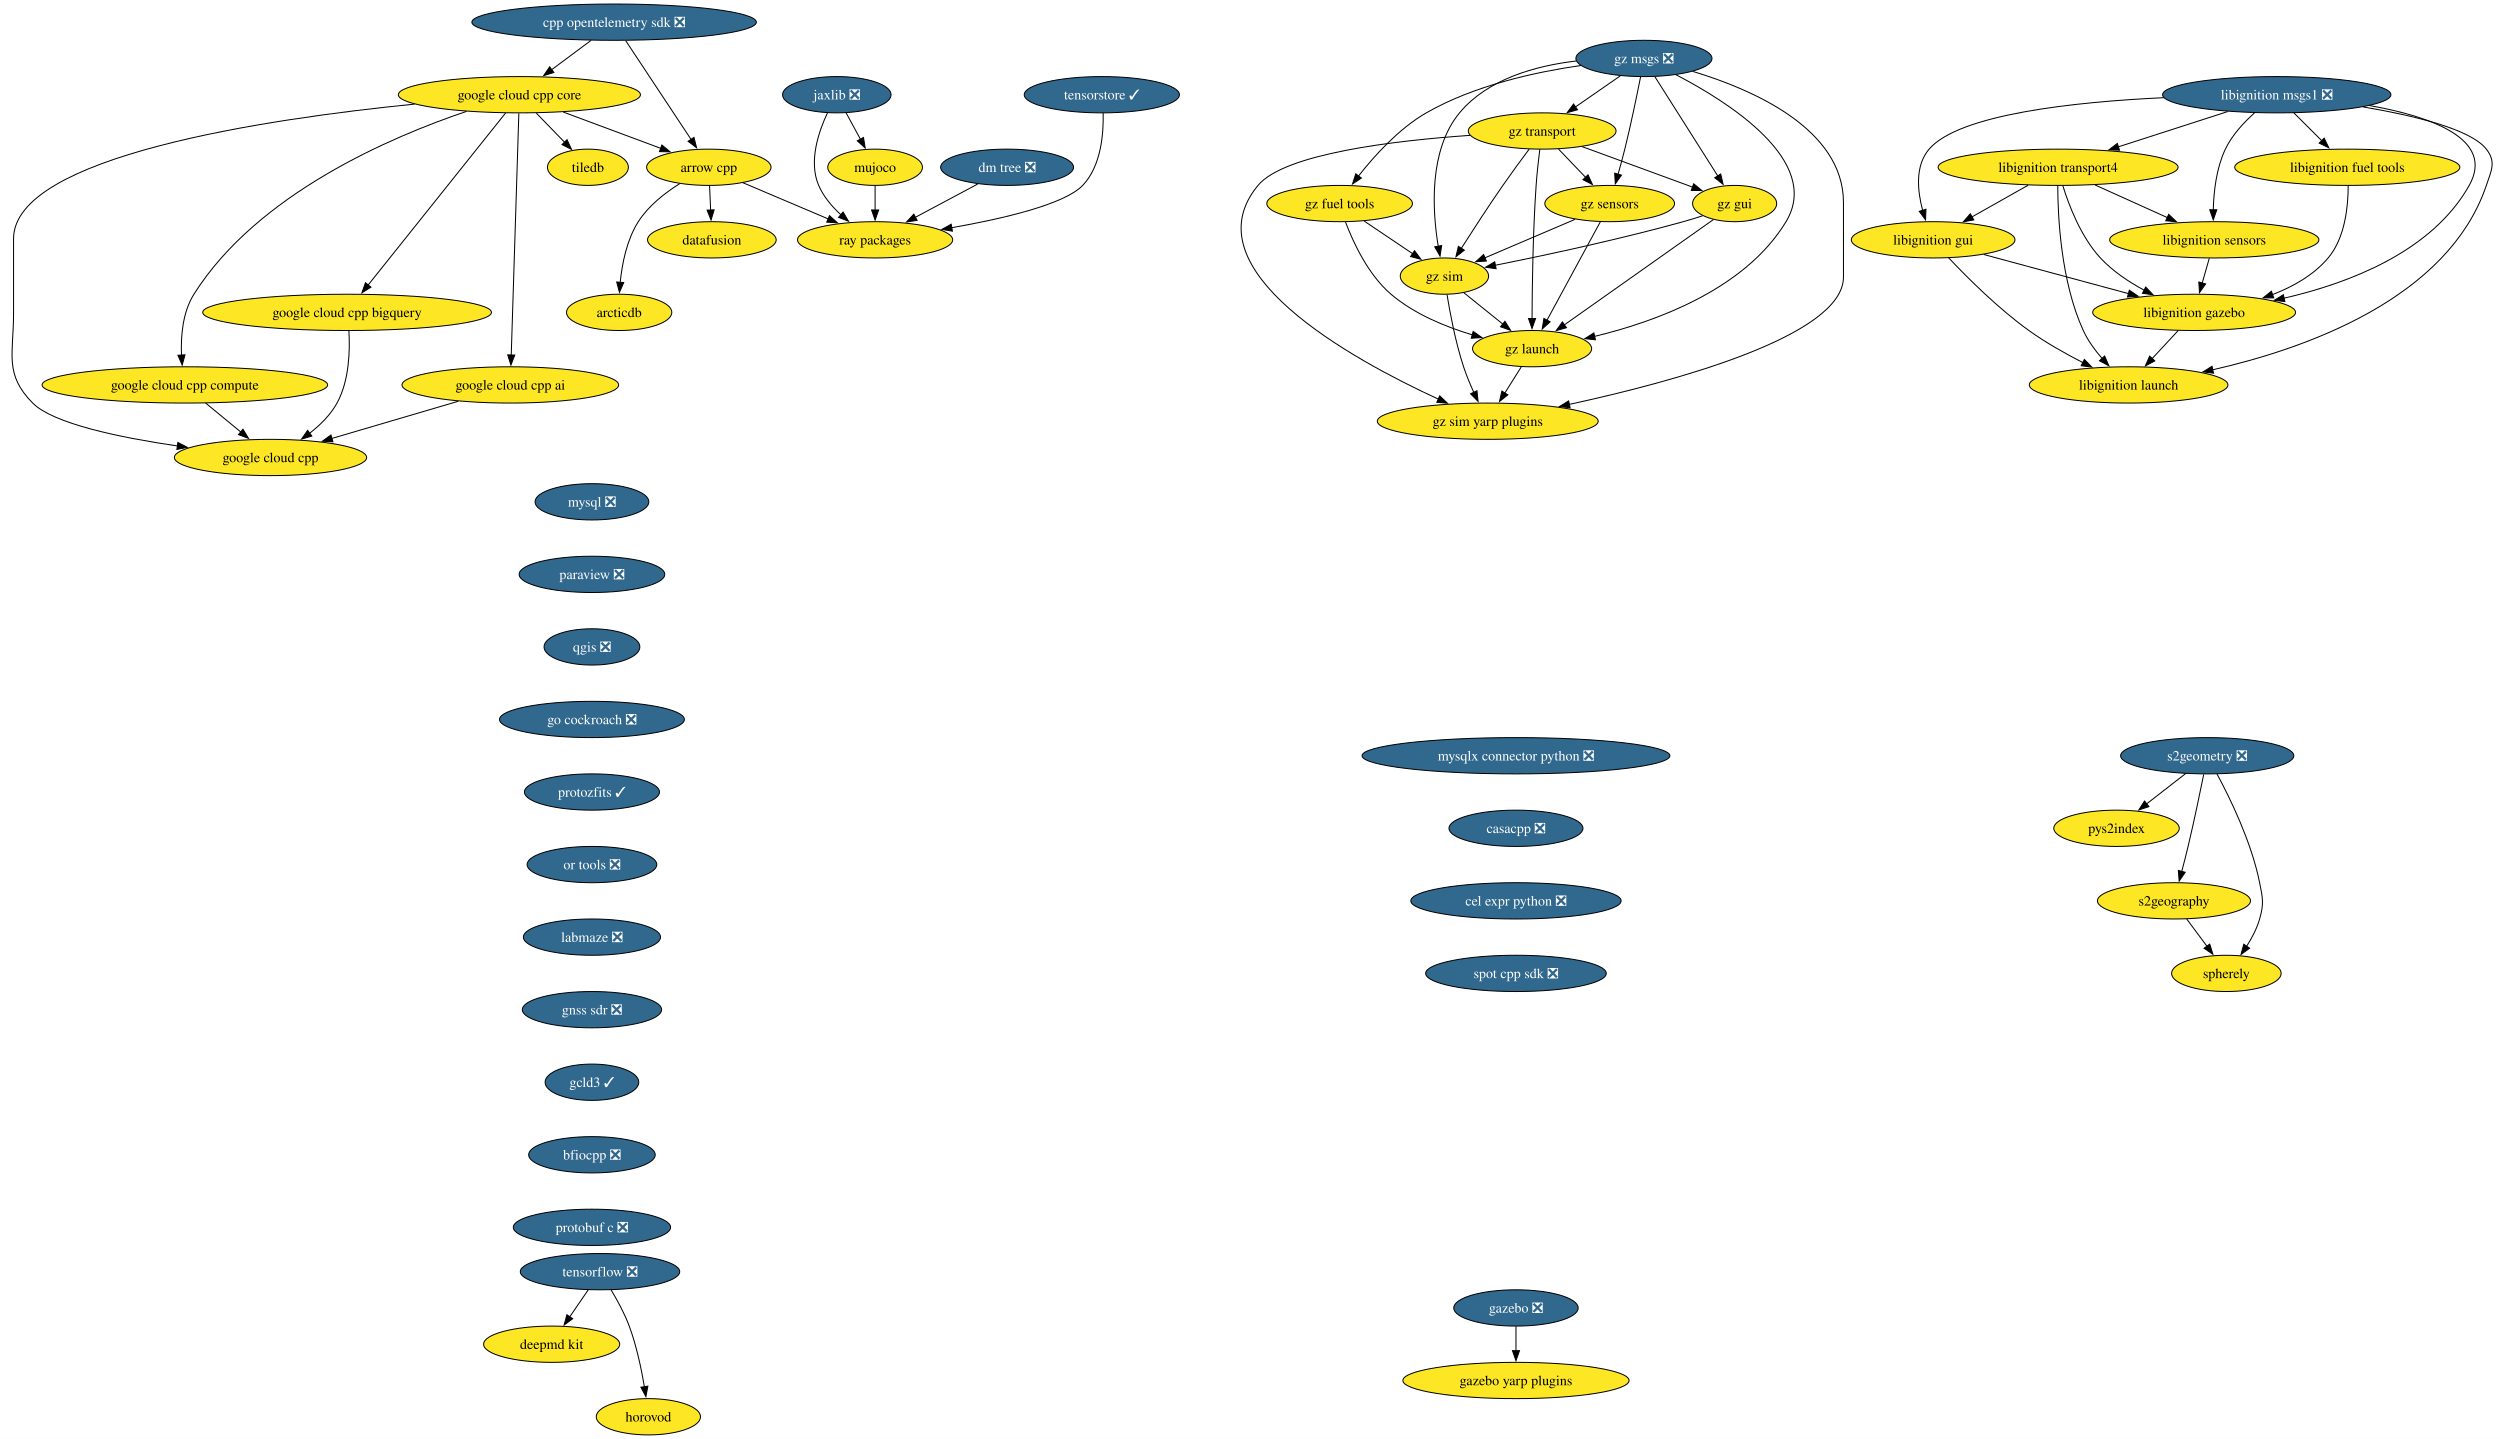
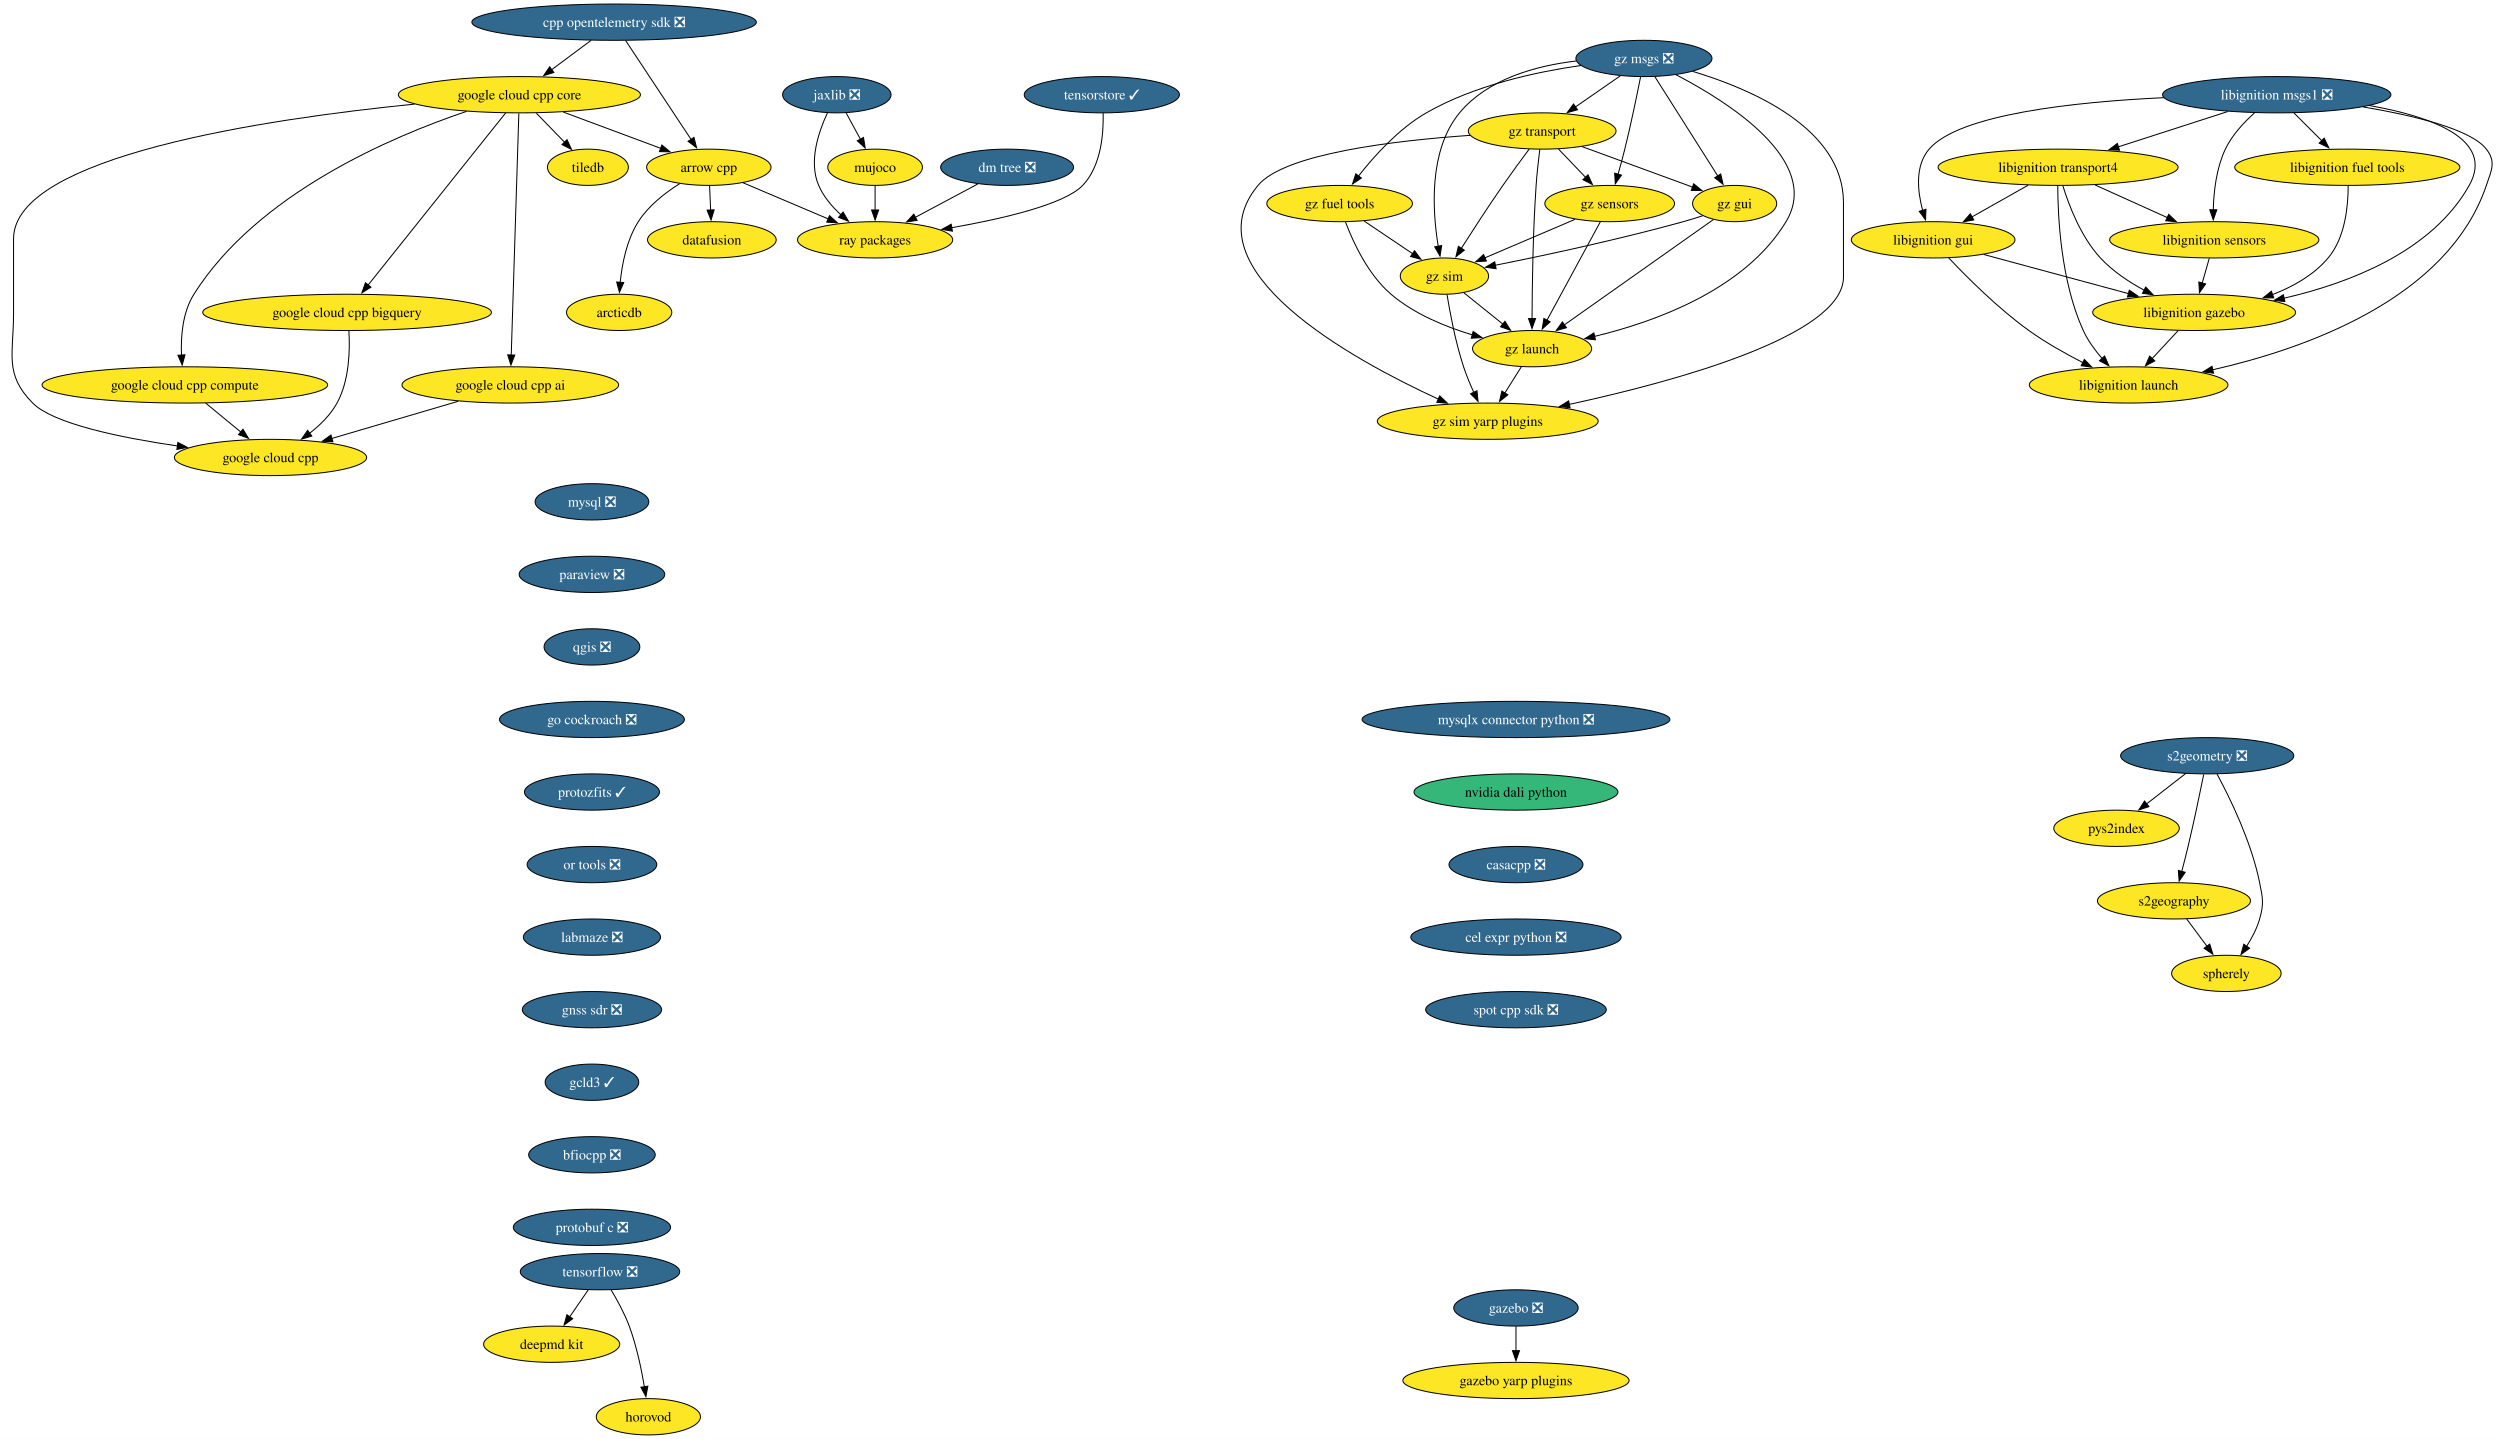
<svg xmlns="http://www.w3.org/2000/svg" xmlns:xlink="http://www.w3.org/1999/xlink" width="2481pt" height="1428pt" viewBox="0.00 0.00 2481.00 1428.00">
  <g id="graph0" class="graph" transform="scale(1 1) rotate(0) translate(4 1424)">
    <polygon fill="white" stroke="none" points="-4,4 -4,-1424 2477.27,-1424 2477.27,4 -4,4" />
    <g id="node1" class="node">
      <g id="a_node1">
        <a xlink:href="https://github.com/conda-forge/arrow-cpp-feedstock" xlink:title="arrow cpp">
          <ellipse fill="#fde725" stroke="black" cx="699.45" cy="-1258" rx="61.73" ry="18" />
          <text xml:space="preserve" text-anchor="middle" x="699.45" y="-1253.33" font-family="Times,serif" font-size="14.00">arrow cpp</text>
        </a>
      </g>
    </g>
    <g id="node2" class="node">
      <g id="a_node2">
        <a xlink:href="https://github.com/conda-forge/ray-packages-feedstock" xlink:title="ray packages">
          <ellipse fill="#fde725" stroke="black" cx="864.45" cy="-1186" rx="76.99" ry="18" />
          <text xml:space="preserve" text-anchor="middle" x="864.45" y="-1181.33" font-family="Times,serif" font-size="14.00">ray packages</text>
        </a>
      </g>
    </g>
    <g id="edge1" class="edge">
      <path fill="none" stroke="black" d="M733.24,-1242.67C757.71,-1232.28 791.09,-1218.12 818.05,-1206.68" />
      <polygon fill="black" stroke="black" points="819.19,-1210 827.03,-1202.88 816.45,-1203.56 819.19,-1210" />
    </g>
    <g id="node3" class="node">
      <g id="a_node3">
        <a xlink:href="https://github.com/conda-forge/datafusion-feedstock" xlink:title="datafusion">
          <ellipse fill="#fde725" stroke="black" cx="702.45" cy="-1186" rx="63.84" ry="18" />
          <text xml:space="preserve" text-anchor="middle" x="702.45" y="-1181.33" font-family="Times,serif" font-size="14.00">datafusion</text>
        </a>
      </g>
    </g>
    <g id="edge2" class="edge">
      <path fill="none" stroke="black" d="M700.19,-1239.7C700.5,-1232.41 700.87,-1223.73 701.23,-1215.54" />
      <polygon fill="black" stroke="black" points="704.72,-1215.76 701.65,-1205.62 697.73,-1215.46 704.72,-1215.76" />
    </g>
    <g id="node4" class="node">
      <g id="a_node4">
        <a xlink:href="https://github.com/conda-forge/arcticdb-feedstock" xlink:title="arcticdb">
          <ellipse fill="#fde725" stroke="black" cx="610.45" cy="-1114" rx="52.26" ry="18" />
          <text xml:space="preserve" text-anchor="middle" x="610.45" y="-1109.33" font-family="Times,serif" font-size="14.00">arcticdb</text>
        </a>
      </g>
    </g>
    <g id="edge3" class="edge">
      <path fill="none" stroke="black" d="M670.55,-1241.76C656.06,-1232.67 639.51,-1219.82 629.45,-1204 617.97,-1185.96 613.32,-1162.11 611.48,-1143.65" />
      <polygon fill="black" stroke="black" points="614.99,-1143.62 610.75,-1133.91 608.01,-1144.15 614.99,-1143.62" />
    </g>
    <g id="node5" class="node">
      <g id="a_node5">
        <a xlink:href="https://github.com/conda-forge/mysql-feedstock/pull/124" xlink:title="mysql ❎">
          <ellipse fill="#31688e" stroke="black" cx="583.45" cy="-926" rx="56.47" ry="18" />
          <text xml:space="preserve" text-anchor="middle" x="583.45" y="-921.33" font-family="Times,serif" font-size="14.00" fill="white">mysql ❎</text>
        </a>
      </g>
    </g>
    <g id="node6" class="node">
      <g id="a_node6">
        <a xlink:href="https://github.com/conda-forge/paraview-feedstock/pull/336" xlink:title="paraview ❎">
          <ellipse fill="#31688e" stroke="black" cx="583.45" cy="-854" rx="72.25" ry="18" />
          <text xml:space="preserve" text-anchor="middle" x="583.45" y="-849.33" font-family="Times,serif" font-size="14.00" fill="white">paraview ❎</text>
        </a>
      </g>
    </g>
    <g id="node7" class="node">
      <g id="a_node7">
        <a xlink:href="https://github.com/conda-forge/qgis-feedstock/pull/597" xlink:title="qgis ❎">
          <ellipse fill="#31688e" stroke="black" cx="583.45" cy="-782" rx="47.53" ry="18" />
          <text xml:space="preserve" text-anchor="middle" x="583.45" y="-777.33" font-family="Times,serif" font-size="14.00" fill="white">qgis ❎</text>
        </a>
      </g>
    </g>
    <g id="node8" class="node">
      <g id="a_node8">
        <a xlink:href="https://github.com/conda-forge/go-cockroach-feedstock/pull/42" xlink:title="go cockroach ❎">
          <ellipse fill="#31688e" stroke="black" cx="583.45" cy="-710" rx="91.72" ry="18" />
          <text xml:space="preserve" text-anchor="middle" x="583.45" y="-705.33" font-family="Times,serif" font-size="14.00" fill="white">go cockroach ❎</text>
        </a>
      </g>
    </g>
    <g id="node25" class="node">
      <g id="a_node25">
        <a xlink:href="https://github.com/conda-forge/protozfits-feedstock/pull/67" xlink:title="protozfits ✓">
          <ellipse fill="#31688e" stroke="black" cx="583.45" cy="-638" rx="66.99" ry="18" />
          <text xml:space="preserve" text-anchor="middle" x="583.45" y="-633.33" font-family="Times,serif" font-size="14.00" fill="white">protozfits ✓</text>
        </a>
      </g>
    </g>
    <g id="node9" class="node">
      <g id="a_node9">
        <a xlink:href="https://github.com/conda-forge/tiledb-feedstock" xlink:title="tiledb">
          <ellipse fill="#fde725" stroke="black" cx="579.45" cy="-1258" rx="40.16" ry="18" />
          <text xml:space="preserve" text-anchor="middle" x="579.45" y="-1253.33" font-family="Times,serif" font-size="14.00">tiledb</text>
        </a>
      </g>
    </g>
    <g id="node10" class="node">
      <g id="a_node10">
        <a xlink:href="https://github.com/conda-forge/tensorflow-feedstock/pull/494" xlink:title="tensorflow ❎">
          <ellipse fill="#31688e" stroke="black" cx="591.45" cy="-162" rx="79.09" ry="18" />
          <text xml:space="preserve" text-anchor="middle" x="591.45" y="-157.32" font-family="Times,serif" font-size="14.00" fill="white">tensorflow ❎</text>
        </a>
      </g>
    </g>
    <g id="node11" class="node">
      <g id="a_node11">
        <a xlink:href="https://github.com/conda-forge/deepmd-kit-feedstock" xlink:title="deepmd kit">
          <ellipse fill="#fde725" stroke="black" cx="543.45" cy="-90" rx="67.52" ry="18" />
          <text xml:space="preserve" text-anchor="middle" x="543.45" y="-85.33" font-family="Times,serif" font-size="14.00">deepmd kit</text>
        </a>
      </g>
    </g>
    <g id="edge7" class="edge">
      <path fill="none" stroke="black" d="M579.83,-144.05C574.29,-135.97 567.53,-126.12 561.35,-117.11" />
      <polygon fill="black" stroke="black" points="564.36,-115.31 555.82,-109.04 558.59,-119.26 564.36,-115.31" />
    </g>
    <g id="node12" class="node">
      <g id="a_node12">
        <a xlink:href="https://github.com/conda-forge/horovod-feedstock" xlink:title="horovod">
          <ellipse fill="#fde725" stroke="black" cx="639.45" cy="-18" rx="51.74" ry="18" />
          <text xml:space="preserve" text-anchor="middle" x="639.45" y="-13.32" font-family="Times,serif" font-size="14.00">horovod</text>
        </a>
      </g>
    </g>
    <g id="edge8" class="edge">
      <path fill="none" stroke="black" d="M602.44,-143.94C608.53,-133.84 615.78,-120.59 620.45,-108 627.69,-88.5 632.5,-65.53 635.48,-47.8" />
      <polygon fill="black" stroke="black" points="638.93,-48.4 637.01,-37.98 632.01,-47.32 638.93,-48.4" />
    </g>
    <g id="node13" class="node">
      <g id="a_node13">
        <a xlink:href="https://github.com/conda-forge/jaxlib-feedstock/pull/348" xlink:title="jaxlib ❎">
          <ellipse fill="#31688e" stroke="black" cx="826.45" cy="-1330" rx="53.84" ry="18" />
          <text xml:space="preserve" text-anchor="middle" x="826.45" y="-1325.33" font-family="Times,serif" font-size="14.00" fill="white">jaxlib ❎</text>
        </a>
      </g>
    </g>
    <g id="edge9" class="edge">
      <path fill="none" stroke="black" d="M817.18,-1311.98C808.49,-1293.59 798.23,-1263.75 808.45,-1240 813.26,-1228.82 821.72,-1218.89 830.63,-1210.74" />
      <polygon fill="black" stroke="black" points="832.67,-1213.6 838.05,-1204.47 828.15,-1208.25 832.67,-1213.6" />
    </g>
    <g id="node14" class="node">
      <g id="a_node14">
        <a xlink:href="https://github.com/conda-forge/mujoco-feedstock" xlink:title="mujoco">
          <ellipse fill="#fde725" stroke="black" cx="864.45" cy="-1258" rx="47" ry="18" />
          <text xml:space="preserve" text-anchor="middle" x="864.45" y="-1253.33" font-family="Times,serif" font-size="14.00">mujoco</text>
        </a>
      </g>
    </g>
    <g id="edge10" class="edge">
      <path fill="none" stroke="black" d="M835.65,-1312.05C839.94,-1304.14 845.16,-1294.54 849.96,-1285.69" />
      <polygon fill="black" stroke="black" points="852.92,-1287.58 854.61,-1277.12 846.77,-1284.24 852.92,-1287.58" />
    </g>
    <g id="edge11" class="edge">
      <path fill="none" stroke="black" d="M864.45,-1239.7C864.45,-1232.41 864.45,-1223.73 864.45,-1215.54" />
      <polygon fill="black" stroke="black" points="867.95,-1215.62 864.45,-1205.62 860.95,-1215.62 867.95,-1215.62" />
    </g>
    <g id="node15" class="node">
      <g id="a_node15">
        <a xlink:href="https://github.com/conda-forge/libignition-transport4-feedstock" xlink:title="libignition transport4">
          <ellipse fill="#fde725" stroke="black" cx="2038.45" cy="-1258" rx="119.08" ry="18" />
          <text xml:space="preserve" text-anchor="middle" x="2038.45" y="-1253.33" font-family="Times,serif" font-size="14.00">libignition transport4</text>
        </a>
      </g>
    </g>
    <g id="node16" class="node">
      <g id="a_node16">
        <a xlink:href="https://github.com/conda-forge/libignition-sensors-feedstock" xlink:title="libignition sensors">
          <ellipse fill="#fde725" stroke="black" cx="2193.45" cy="-1186" rx="103.82" ry="18" />
          <text xml:space="preserve" text-anchor="middle" x="2193.45" y="-1181.33" font-family="Times,serif" font-size="14.00">libignition sensors</text>
        </a>
      </g>
    </g>
    <g id="edge12" class="edge">
      <path fill="none" stroke="black" d="M2075.18,-1240.41C2096.69,-1230.7 2124.04,-1218.34 2147.03,-1207.96" />
      <polygon fill="black" stroke="black" points="2148.19,-1211.28 2155.87,-1203.97 2145.31,-1204.9 2148.19,-1211.28" />
    </g>
    <g id="node17" class="node">
      <g id="a_node17">
        <a xlink:href="https://github.com/conda-forge/libignition-gui-feedstock" xlink:title="libignition gui">
          <ellipse fill="#fde725" stroke="black" cx="1914.45" cy="-1186" rx="81.2" ry="18" />
          <text xml:space="preserve" text-anchor="middle" x="1914.45" y="-1181.33" font-family="Times,serif" font-size="14.00">libignition gui</text>
        </a>
      </g>
    </g>
    <g id="edge13" class="edge">
      <path fill="none" stroke="black" d="M2008.75,-1240.23C1992.02,-1230.79 1970.94,-1218.89 1952.95,-1208.74" />
      <polygon fill="black" stroke="black" points="1954.8,-1205.76 1944.37,-1203.89 1951.36,-1211.86 1954.8,-1205.76" />
    </g>
    <g id="node18" class="node">
      <g id="a_node18">
        <a xlink:href="https://github.com/conda-forge/libignition-gazebo-feedstock" xlink:title="libignition gazebo">
          <ellipse fill="#fde725" stroke="black" cx="2173.45" cy="-1114" rx="100.66" ry="18" />
          <text xml:space="preserve" text-anchor="middle" x="2173.45" y="-1109.33" font-family="Times,serif" font-size="14.00">libignition gazebo</text>
        </a>
      </g>
    </g>
    <g id="edge14" class="edge">
      <path fill="none" stroke="black" d="M2043.12,-1239.8C2049.1,-1220.43 2061.06,-1188.94 2080.45,-1168 2092.57,-1154.91 2108.67,-1144.19 2124.07,-1135.89" />
      <polygon fill="black" stroke="black" points="2125.38,-1139.16 2132.69,-1131.49 2122.19,-1132.92 2125.38,-1139.16" />
    </g>
    <g id="node19" class="node">
      <g id="a_node19">
        <a xlink:href="https://github.com/conda-forge/libignition-launch-feedstock" xlink:title="libignition launch">
          <ellipse fill="#fde725" stroke="black" cx="2108.45" cy="-1042" rx="98.56" ry="18" />
          <text xml:space="preserve" text-anchor="middle" x="2108.45" y="-1037.33" font-family="Times,serif" font-size="14.00">libignition launch</text>
        </a>
      </g>
    </g>
    <g id="edge15" class="edge">
      <path fill="none" stroke="black" d="M2038.12,-1239.68C2038.18,-1209.2 2041.21,-1144.62 2063.45,-1096 2068.02,-1086 2075.03,-1076.41 2082.17,-1068.2" />
      <polygon fill="black" stroke="black" points="2084.62,-1070.72 2088.83,-1061 2079.48,-1065.97 2084.62,-1070.72" />
    </g>
    <g id="edge16" class="edge">
      <path fill="none" stroke="black" d="M2188.5,-1167.7C2186.37,-1160.24 2183.83,-1151.32 2181.44,-1142.97" />
      <polygon fill="black" stroke="black" points="2184.86,-1142.21 2178.75,-1133.56 2178.13,-1144.14 2184.86,-1142.21" />
    </g>
    <g id="edge17" class="edge">
      <path fill="none" stroke="black" d="M1964.69,-1171.42C2005.65,-1160.35 2063.79,-1144.64 2108.31,-1132.6" />
      <polygon fill="black" stroke="black" points="2109.12,-1136.01 2117.86,-1130.02 2107.29,-1129.25 2109.12,-1136.01" />
    </g>
    <g id="edge18" class="edge">
      <path fill="none" stroke="black" d="M1929.79,-1168.18C1947.7,-1149.17 1978.78,-1118 2009.45,-1096 2026.14,-1084.03 2045.85,-1072.94 2063.28,-1064.03" />
      <polygon fill="black" stroke="black" points="2064.5,-1067.33 2071.88,-1059.72 2061.37,-1061.07 2064.5,-1067.33" />
    </g>
    <g id="edge19" class="edge">
      <path fill="none" stroke="black" d="M2157.71,-1096.05C2149.89,-1087.63 2140.28,-1077.28 2131.63,-1067.97" />
      <polygon fill="black" stroke="black" points="2134.44,-1065.84 2125.07,-1060.9 2129.31,-1070.61 2134.44,-1065.84" />
    </g>
    <g id="node20" class="node">
      <g id="a_node20">
        <a xlink:href="https://github.com/conda-forge/libignition-msgs1-feedstock/pull/123" xlink:title="libignition msgs1 ❎">
          <ellipse fill="#31688e" stroke="black" cx="2255.45" cy="-1330" rx="113.29" ry="18" />
          <text xml:space="preserve" text-anchor="middle" x="2255.45" y="-1325.33" font-family="Times,serif" font-size="14.00" fill="white">libignition msgs1 ❎</text>
        </a>
      </g>
    </g>
    <g id="edge20" class="edge">
      <path fill="none" stroke="black" d="M2206.75,-1313.29C2174.61,-1302.92 2132.3,-1289.27 2098.14,-1278.26" />
      <polygon fill="black" stroke="black" points="2099.39,-1274.98 2088.8,-1275.24 2097.24,-1281.64 2099.39,-1274.98" />
    </g>
    <g id="edge21" class="edge">
      <path fill="none" stroke="black" d="M2233.4,-1311.97C2222.85,-1302.55 2211.09,-1289.95 2204.45,-1276 2195.48,-1257.18 2192.89,-1233.7 2192.45,-1215.59" />
      <polygon fill="black" stroke="black" points="2195.95,-1215.8 2192.44,-1205.8 2188.95,-1215.81 2195.95,-1215.8" />
    </g>
    <g id="edge22" class="edge">
      <path fill="none" stroke="black" d="M2143.54,-1327.07C2054.54,-1322.88 1940.19,-1310.66 1910.45,-1276 1896.37,-1259.59 1898.86,-1234.57 1904.02,-1215.23" />
      <polygon fill="black" stroke="black" points="1907.33,-1216.36 1906.91,-1205.78 1900.64,-1214.31 1907.33,-1216.36" />
    </g>
    <g id="edge23" class="edge">
      <path fill="none" stroke="black" d="M2347.63,-1319.23C2408.35,-1308.43 2472.28,-1286.02 2446.45,-1240 2409.55,-1174.25 2327.2,-1142.9 2262.54,-1128.06" />
      <polygon fill="black" stroke="black" points="2263.5,-1124.69 2252.99,-1125.97 2262.01,-1131.53 2263.5,-1124.69" />
    </g>
    <g id="edge24" class="edge">
      <path fill="none" stroke="black" d="M2341.14,-1317.89C2391.44,-1309.41 2448.07,-1295.79 2463.45,-1276 2473.27,-1263.37 2468.58,-1255.16 2463.45,-1240 2425.47,-1127.72 2284.2,-1077.94 2191.73,-1057.01" />
      <polygon fill="black" stroke="black" points="2192.7,-1053.64 2182.19,-1054.92 2191.21,-1060.47 2192.7,-1053.64" />
    </g>
    <g id="node21" class="node">
      <g id="a_node21">
        <a xlink:href="https://github.com/conda-forge/libignition-fuel-tools-feedstock" xlink:title="libignition fuel tools">
          <ellipse fill="#fde725" stroke="black" cx="2325.45" cy="-1258" rx="111.71" ry="18" />
          <text xml:space="preserve" text-anchor="middle" x="2325.45" y="-1253.33" font-family="Times,serif" font-size="14.00">libignition fuel tools</text>
        </a>
      </g>
    </g>
    <g id="edge25" class="edge">
      <path fill="none" stroke="black" d="M2272.39,-1312.05C2280.7,-1303.75 2290.86,-1293.58 2300.07,-1284.38" />
      <polygon fill="black" stroke="black" points="2302.51,-1286.89 2307.1,-1277.35 2297.56,-1281.94 2302.51,-1286.89" />
    </g>
    <g id="edge26" class="edge">
      <path fill="none" stroke="black" d="M2326.33,-1239.52C2326.37,-1219.89 2323.47,-1188.16 2306.45,-1168 2292.18,-1151.1 2271.76,-1139.54 2251.19,-1131.66" />
      <polygon fill="black" stroke="black" points="2252.48,-1128.4 2241.88,-1128.36 2250.14,-1135 2252.48,-1128.4" />
    </g>
    <g id="node22" class="node">
      <g id="a_node22">
        <a xlink:href="https://github.com/conda-forge/gazebo-feedstock/pull/267" xlink:title="gazebo ❎">
          <ellipse fill="#31688e" stroke="black" cx="1500.45" cy="-126" rx="61.73" ry="18" />
          <text xml:space="preserve" text-anchor="middle" x="1500.45" y="-121.33" font-family="Times,serif" font-size="14.00" fill="white">gazebo ❎</text>
        </a>
      </g>
    </g>
    <g id="node23" class="node">
      <g id="a_node23">
        <a xlink:href="https://github.com/conda-forge/gazebo-yarp-plugins-feedstock" xlink:title="gazebo yarp plugins">
          <ellipse fill="#fde725" stroke="black" cx="1500.45" cy="-54" rx="112.24" ry="18" />
          <text xml:space="preserve" text-anchor="middle" x="1500.45" y="-49.33" font-family="Times,serif" font-size="14.00">gazebo yarp plugins</text>
        </a>
      </g>
    </g>
    <g id="edge27" class="edge">
      <path fill="none" stroke="black" d="M1500.45,-107.7C1500.45,-100.41 1500.45,-91.73 1500.45,-83.54" />
      <polygon fill="black" stroke="black" points="1503.95,-83.62 1500.45,-73.62 1496.95,-83.62 1503.95,-83.62" />
    </g>
    <g id="node24" class="node">
      <g id="a_node24">
        <a xlink:href="https://github.com/conda-forge/google-cloud-cpp-feedstock" xlink:title="google cloud cpp">
          <ellipse fill="#fde725" stroke="black" cx="264.45" cy="-970" rx="95.4" ry="18" />
          <text xml:space="preserve" text-anchor="middle" x="264.45" y="-965.33" font-family="Times,serif" font-size="14.00">google cloud cpp</text>
        </a>
      </g>
    </g>
    <g id="node31" class="node">
      <g id="a_node31">
        <a xlink:href="https://github.com/conda-forge/or-tools-feedstock/pull/70" xlink:title="or tools ❎">
          <ellipse fill="#31688e" stroke="black" cx="583.45" cy="-566" rx="64.36" ry="18" />
          <text xml:space="preserve" text-anchor="middle" x="583.45" y="-561.33" font-family="Times,serif" font-size="14.00" fill="white">or tools ❎</text>
        </a>
      </g>
    </g>
    <g id="node26" class="node">
      <g id="a_node26">
        <a xlink:href="https://github.com/conda-forge/s2geometry-feedstock/pull/39" xlink:title="s2geometry ❎">
          <ellipse fill="#31688e" stroke="black" cx="2186.45" cy="-674" rx="85.93" ry="18" />
          <text xml:space="preserve" text-anchor="middle" x="2186.45" y="-669.33" font-family="Times,serif" font-size="14.00" fill="white">s2geometry ❎</text>
        </a>
      </g>
    </g>
    <g id="node27" class="node">
      <g id="a_node27">
        <a xlink:href="https://github.com/conda-forge/pys2index-feedstock" xlink:title="pys2index">
          <ellipse fill="#fde725" stroke="black" cx="2096.45" cy="-602" rx="62.26" ry="18" />
          <text xml:space="preserve" text-anchor="middle" x="2096.45" y="-597.33" font-family="Times,serif" font-size="14.00">pys2index</text>
        </a>
      </g>
    </g>
    <g id="edge29" class="edge">
      <path fill="none" stroke="black" d="M2165.12,-656.41C2153.49,-647.37 2138.92,-636.03 2126.19,-626.13" />
      <polygon fill="black" stroke="black" points="2128.55,-623.53 2118.51,-620.16 2124.25,-629.06 2128.55,-623.53" />
    </g>
    <g id="node28" class="node">
      <g id="a_node28">
        <a xlink:href="https://github.com/conda-forge/s2geography-feedstock" xlink:title="s2geography">
          <ellipse fill="#fde725" stroke="black" cx="2153.45" cy="-530" rx="75.94" ry="18" />
          <text xml:space="preserve" text-anchor="middle" x="2153.45" y="-525.33" font-family="Times,serif" font-size="14.00">s2geography</text>
        </a>
      </g>
    </g>
    <g id="edge30" class="edge">
      <path fill="none" stroke="black" d="M2182.98,-655.55C2179.35,-637.57 2173.35,-608.74 2167.45,-584 2165.52,-575.91 2163.28,-567.18 2161.16,-559.17" />
      <polygon fill="black" stroke="black" points="2164.56,-558.35 2158.59,-549.6 2157.8,-560.16 2164.56,-558.35" />
    </g>
    <g id="node29" class="node">
      <g id="a_node29">
        <a xlink:href="https://github.com/conda-forge/spherely-feedstock" xlink:title="spherely">
          <ellipse fill="#fde725" stroke="black" cx="2205.45" cy="-458" rx="54.36" ry="18" />
          <text xml:space="preserve" text-anchor="middle" x="2205.45" y="-453.32" font-family="Times,serif" font-size="14.00">spherely</text>
        </a>
      </g>
    </g>
    <g id="edge31" class="edge">
      <path fill="none" stroke="black" d="M2196.14,-655.89C2208.81,-632.44 2230.35,-588.57 2238.45,-548 2241.58,-532.31 2242.85,-527.38 2238.45,-512 2235.74,-502.52 2230.78,-493.08 2225.52,-484.85" />
      <polygon fill="black" stroke="black" points="2228.5,-483 2219.95,-476.74 2222.73,-486.96 2228.5,-483" />
    </g>
    <g id="edge32" class="edge">
      <path fill="none" stroke="black" d="M2166.04,-512.05C2172.1,-503.89 2179.51,-493.91 2186.26,-484.82" />
      <polygon fill="black" stroke="black" points="2188.92,-487.12 2192.07,-477 2183.3,-482.94 2188.92,-487.12" />
    </g>
    <g id="node30" class="node">
      <g id="a_node30">
        <a xlink:href="https://github.com/conda-forge/dm-tree-feedstock/pull/50" xlink:title="dm tree ❎">
          <ellipse fill="#31688e" stroke="black" cx="995.45" cy="-1258" rx="65.94" ry="18" />
          <text xml:space="preserve" text-anchor="middle" x="995.45" y="-1253.33" font-family="Times,serif" font-size="14.00" fill="white">dm tree ❎</text>
        </a>
      </g>
    </g>
    <g id="edge33" class="edge">
      <path fill="none" stroke="black" d="M966.38,-1241.46C948.15,-1231.72 924.4,-1219.03 904.41,-1208.35" />
      <polygon fill="black" stroke="black" points="906.15,-1205.32 895.68,-1203.69 902.85,-1211.49 906.15,-1205.32" />
    </g>
    <g id="node32" class="node">
      <g id="a_node32">
        <a xlink:href="https://github.com/conda-forge/labmaze-feedstock/pull/20" xlink:title="labmaze ❎">
          <ellipse fill="#31688e" stroke="black" cx="583.45" cy="-494" rx="68.04" ry="18" />
          <text xml:space="preserve" text-anchor="middle" x="583.45" y="-489.32" font-family="Times,serif" font-size="14.00" fill="white">labmaze ❎</text>
        </a>
      </g>
    </g>
    <g id="node46" class="node">
      <g id="a_node46">
        <a xlink:href="https://github.com/conda-forge/gnss-sdr-feedstock/pull/50" xlink:title="gnss sdr ❎">
          <ellipse fill="#31688e" stroke="black" cx="583.45" cy="-422" rx="69.1" ry="18" />
          <text xml:space="preserve" text-anchor="middle" x="583.45" y="-417.32" font-family="Times,serif" font-size="14.00" fill="white">gnss sdr ❎</text>
        </a>
      </g>
    </g>
    <g id="node33" class="node">
      <g id="a_node33">
        <a xlink:href="https://github.com/conda-forge/cpp-opentelemetry-sdk-feedstock/pull/88" xlink:title="cpp opentelemetry sdk ❎">
          <ellipse fill="#31688e" stroke="black" cx="605.45" cy="-1402" rx="141.17" ry="18" />
          <text xml:space="preserve" text-anchor="middle" x="605.45" y="-1397.33" font-family="Times,serif" font-size="14.00" fill="white">cpp opentelemetry sdk ❎</text>
        </a>
      </g>
    </g>
    <g id="edge36" class="edge">
      <path fill="none" stroke="black" d="M616.97,-1383.59C633.2,-1359.08 662.91,-1314.19 681.89,-1285.52" />
      <polygon fill="black" stroke="black" points="684.68,-1287.64 687.29,-1277.37 678.85,-1283.78 684.68,-1287.64" />
    </g>
    <g id="node34" class="node">
      <g id="a_node34">
        <a xlink:href="https://github.com/conda-forge/google-cloud-cpp-core-feedstock" xlink:title="google cloud cpp core">
          <ellipse fill="#fde725" stroke="black" cx="511.45" cy="-1330" rx="120.13" ry="18" />
          <text xml:space="preserve" text-anchor="middle" x="511.45" y="-1325.33" font-family="Times,serif" font-size="14.00">google cloud cpp core</text>
        </a>
      </g>
    </g>
    <g id="edge37" class="edge">
      <path fill="none" stroke="black" d="M582.69,-1384.05C570.89,-1375.26 556.27,-1364.38 543.36,-1354.76" />
      <polygon fill="black" stroke="black" points="545.64,-1352.1 535.53,-1348.94 541.46,-1357.72 545.64,-1352.1" />
    </g>
    <g id="edge38" class="edge">
      <path fill="none" stroke="black" d="M555.05,-1312.76C584.03,-1301.97 622.09,-1287.8 651.86,-1276.72" />
      <polygon fill="black" stroke="black" points="652.85,-1280.09 661,-1273.32 650.41,-1273.53 652.85,-1280.09" />
    </g>
    <g id="edge39" class="edge">
      <path fill="none" stroke="black" d="M528.26,-1311.7C536.69,-1303.02 547.03,-1292.37 556.21,-1282.92" />
      <polygon fill="black" stroke="black" points="558.71,-1285.37 563.17,-1275.76 553.69,-1280.49 558.71,-1285.37" />
    </g>
    <g id="edge40" class="edge">
      <path fill="none" stroke="black" d="M407.43,-1320.68C260.39,-1306.01 9.45,-1268.97 9.45,-1187 9.45,-1187 9.45,-1187 9.45,-1113 9.45,-1072.55 0,-1052.75 28.45,-1024 48.7,-1003.54 114.95,-989.79 172.13,-981.43" />
      <polygon fill="black" stroke="black" points="172.51,-984.91 181.92,-980.05 171.53,-977.98 172.51,-984.91" />
    </g>
    <g id="node35" class="node">
      <g id="a_node35">
        <a xlink:href="https://github.com/conda-forge/google-cloud-cpp-compute-feedstock" xlink:title="google cloud cpp compute">
          <ellipse fill="#fde725" stroke="black" cx="179.45" cy="-1042" rx="141.7" ry="18" />
          <text xml:space="preserve" text-anchor="middle" x="179.45" y="-1037.33" font-family="Times,serif" font-size="14.00">google cloud cpp compute</text>
        </a>
      </g>
    </g>
    <g id="edge41" class="edge">
      <path fill="none" stroke="black" d="M458.99,-1313.47C384.8,-1288.48 251.27,-1231.77 188.45,-1132 177.18,-1114.1 175.35,-1090.07 176.11,-1071.48" />
      <polygon fill="black" stroke="black" points="179.59,-1071.91 176.8,-1061.69 172.61,-1071.42 179.59,-1071.91" />
    </g>
    <g id="node36" class="node">
      <g id="a_node36">
        <a xlink:href="https://github.com/conda-forge/google-cloud-cpp-bigquery-feedstock" xlink:title="google cloud cpp bigquery">
          <ellipse fill="#fde725" stroke="black" cx="340.45" cy="-1114" rx="143.28" ry="18" />
          <text xml:space="preserve" text-anchor="middle" x="340.45" y="-1109.33" font-family="Times,serif" font-size="14.00">google cloud cpp bigquery</text>
        </a>
      </g>
    </g>
    <g id="edge42" class="edge">
      <path fill="none" stroke="black" d="M497.74,-1311.85C467.85,-1274.44 396.64,-1185.32 361.21,-1140.98" />
      <polygon fill="black" stroke="black" points="364.14,-1139.04 355.16,-1133.41 358.67,-1143.41 364.14,-1139.04" />
    </g>
    <g id="node37" class="node">
      <g id="a_node37">
        <a xlink:href="https://github.com/conda-forge/google-cloud-cpp-ai-feedstock" xlink:title="google cloud cpp ai">
          <ellipse fill="#fde725" stroke="black" cx="502.45" cy="-1042" rx="107.5" ry="18" />
          <text xml:space="preserve" text-anchor="middle" x="502.45" y="-1037.33" font-family="Times,serif" font-size="14.00">google cloud cpp ai</text>
        </a>
      </g>
    </g>
    <g id="edge43" class="edge">
      <path fill="none" stroke="black" d="M510.9,-1311.54C509.4,-1263.76 505.2,-1130.51 503.35,-1071.61" />
      <polygon fill="black" stroke="black" points="506.85,-1071.63 503.04,-1061.74 499.85,-1071.85 506.85,-1071.63" />
    </g>
    <g id="edge69" class="edge">
      <path fill="none" stroke="black" d="M200.02,-1024.05C210.49,-1015.43 223.4,-1004.8 234.91,-995.32" />
      <polygon fill="black" stroke="black" points="237.1,-998.05 242.6,-988.99 232.65,-992.65 237.1,-998.05" />
    </g>
    <g id="edge70" class="edge">
      <path fill="none" stroke="black" d="M342.24,-1095.78C343.4,-1076.95 342.82,-1046.48 330.45,-1024 323.98,-1012.25 313.74,-1002.14 303.23,-994" />
      <polygon fill="black" stroke="black" points="305.41,-991.25 295.25,-988.24 301.31,-996.93 305.41,-991.25" />
    </g>
    <g id="edge71" class="edge">
      <path fill="none" stroke="black" d="M450.81,-1025.81C413.82,-1014.93 363.88,-1000.24 325.01,-988.81" />
      <polygon fill="black" stroke="black" points="326.39,-985.57 315.81,-986.11 324.42,-992.29 326.39,-985.57" />
    </g>
    <g id="node38" class="node">
      <g id="a_node38">
        <a xlink:href="https://github.com/conda-forge/gz-msgs-feedstock/pull/97" xlink:title="gz msgs ❎">
          <ellipse fill="#31688e" stroke="black" cx="1627.45" cy="-1366" rx="67.52" ry="18" />
          <text xml:space="preserve" text-anchor="middle" x="1627.45" y="-1361.33" font-family="Times,serif" font-size="14.00" fill="white">gz msgs ❎</text>
        </a>
      </g>
    </g>
    <g id="node39" class="node">
      <g id="a_node39">
        <a xlink:href="https://github.com/conda-forge/gz-transport-feedstock" xlink:title="gz transport">
          <ellipse fill="#fde725" stroke="black" cx="1526.45" cy="-1294" rx="73.3" ry="18" />
          <text xml:space="preserve" text-anchor="middle" x="1526.45" y="-1289.33" font-family="Times,serif" font-size="14.00">gz transport</text>
        </a>
      </g>
    </g>
    <g id="edge44" class="edge">
      <path fill="none" stroke="black" d="M1604.02,-1348.76C1590.73,-1339.55 1573.89,-1327.88 1559.3,-1317.77" />
      <polygon fill="black" stroke="black" points="1561.55,-1315.07 1551.34,-1312.25 1557.57,-1320.82 1561.55,-1315.07" />
    </g>
    <g id="node40" class="node">
      <g id="a_node40">
        <a xlink:href="https://github.com/conda-forge/gz-fuel-tools-feedstock" xlink:title="gz fuel tools">
          <ellipse fill="#fde725" stroke="black" cx="1325.45" cy="-1222" rx="72.25" ry="18" />
          <text xml:space="preserve" text-anchor="middle" x="1325.45" y="-1217.33" font-family="Times,serif" font-size="14.00">gz fuel tools</text>
        </a>
      </g>
    </g>
    <g id="edge45" class="edge">
      <path fill="none" stroke="black" d="M1564.9,-1359.01C1519.82,-1352.54 1458.82,-1339.22 1411.45,-1312 1384.11,-1296.29 1359.85,-1269.34 1344.13,-1249.21" />
      <polygon fill="black" stroke="black" points="1347.06,-1247.29 1338.24,-1241.43 1341.49,-1251.51 1347.06,-1247.29" />
    </g>
    <g id="node41" class="node">
      <g id="a_node41">
        <a xlink:href="https://github.com/conda-forge/gz-gui-feedstock" xlink:title="gz gui">
          <ellipse fill="#fde725" stroke="black" cx="1717.45" cy="-1222" rx="41.74" ry="18" />
          <text xml:space="preserve" text-anchor="middle" x="1717.45" y="-1217.33" font-family="Times,serif" font-size="14.00">gz gui</text>
        </a>
      </g>
    </g>
    <g id="edge46" class="edge">
      <path fill="none" stroke="black" d="M1638.3,-1347.87C1653.86,-1323.33 1682.63,-1277.94 1700.86,-1249.17" />
      <polygon fill="black" stroke="black" points="1703.63,-1251.35 1706.02,-1241.03 1697.71,-1247.6 1703.63,-1251.35" />
    </g>
    <g id="node42" class="node">
      <g id="a_node42">
        <a xlink:href="https://github.com/conda-forge/gz-sensors-feedstock" xlink:title="gz sensors">
          <ellipse fill="#fde725" stroke="black" cx="1593.45" cy="-1222" rx="64.36" ry="18" />
          <text xml:space="preserve" text-anchor="middle" x="1593.45" y="-1217.33" font-family="Times,serif" font-size="14.00">gz sensors</text>
        </a>
      </g>
    </g>
    <g id="edge47" class="edge">
      <path fill="none" stroke="black" d="M1624.07,-1347.53C1620.51,-1329.53 1614.57,-1300.69 1608.45,-1276 1606.44,-1267.89 1604.05,-1259.15 1601.78,-1251.14" />
      <polygon fill="black" stroke="black" points="1605.15,-1250.2 1599.02,-1241.56 1598.43,-1252.14 1605.15,-1250.2" />
    </g>
    <g id="node43" class="node">
      <g id="a_node43">
        <a xlink:href="https://github.com/conda-forge/gz-sim-feedstock" xlink:title="gz sim">
          <ellipse fill="#fde725" stroke="black" cx="1429.45" cy="-1150" rx="43.84" ry="18" />
          <text xml:space="preserve" text-anchor="middle" x="1429.45" y="-1145.33" font-family="Times,serif" font-size="14.00">gz sim</text>
        </a>
      </g>
    </g>
    <g id="edge48" class="edge">
      <path fill="none" stroke="black" d="M1560.27,-1363.48C1520.42,-1358.79 1472.38,-1345.78 1444.45,-1312 1413.59,-1274.68 1417.51,-1214.55 1423.35,-1179.3" />
      <polygon fill="black" stroke="black" points="1426.72,-1180.32 1425.08,-1169.86 1419.83,-1179.06 1426.72,-1180.32" />
    </g>
    <g id="node44" class="node">
      <g id="a_node44">
        <a xlink:href="https://github.com/conda-forge/gz-launch-feedstock" xlink:title="gz launch">
          <ellipse fill="#fde725" stroke="black" cx="1516.45" cy="-1078" rx="59.1" ry="18" />
          <text xml:space="preserve" text-anchor="middle" x="1516.45" y="-1073.33" font-family="Times,serif" font-size="14.00">gz launch</text>
        </a>
      </g>
    </g>
    <g id="edge49" class="edge">
      <path fill="none" stroke="black" d="M1659.24,-1349.83C1711.1,-1322.9 1804.66,-1263.95 1768.45,-1204 1727.85,-1136.81 1638.88,-1104.71 1578.29,-1090.13" />
      <polygon fill="black" stroke="black" points="1579.33,-1086.78 1568.8,-1087.95 1577.76,-1093.6 1579.33,-1086.78" />
    </g>
    <g id="node45" class="node">
      <g id="a_node45">
        <a xlink:href="https://github.com/conda-forge/gz-sim-yarp-plugins-feedstock" xlink:title="gz sim yarp plugins">
          <ellipse fill="#fde725" stroke="black" cx="1472.45" cy="-1006" rx="109.61" ry="18" />
          <text xml:space="preserve" text-anchor="middle" x="1472.45" y="-1001.33" font-family="Times,serif" font-size="14.00">gz sim yarp plugins</text>
        </a>
      </g>
    </g>
    <g id="edge50" class="edge">
      <path fill="none" stroke="black" d="M1675.88,-1353.13C1734.5,-1335.53 1825.45,-1296.39 1825.45,-1223 1825.45,-1223 1825.45,-1223 1825.45,-1149 1825.45,-1090.68 1657.53,-1045.26 1553.32,-1022.69" />
      <polygon fill="black" stroke="black" points="1554.18,-1019.29 1543.67,-1020.63 1552.72,-1026.14 1554.18,-1019.29" />
    </g>
    <g id="edge51" class="edge">
      <path fill="none" stroke="black" d="M1566.02,-1278.5C1598.13,-1266.73 1643.24,-1250.2 1675.87,-1238.24" />
      <polygon fill="black" stroke="black" points="1676.81,-1241.62 1685,-1234.89 1674.41,-1235.05 1676.81,-1241.62" />
    </g>
    <g id="edge52" class="edge">
      <path fill="none" stroke="black" d="M1542.67,-1276.05C1550.73,-1267.63 1560.64,-1257.28 1569.55,-1247.97" />
      <polygon fill="black" stroke="black" points="1571.95,-1250.53 1576.33,-1240.88 1566.89,-1245.69 1571.95,-1250.53" />
    </g>
    <g id="edge53" class="edge">
      <path fill="none" stroke="black" d="M1513.55,-1275.99C1505.83,-1265.68 1495.91,-1252.21 1487.45,-1240 1473.07,-1219.25 1457.48,-1195.24 1446.09,-1177.39" />
      <polygon fill="black" stroke="black" points="1449.2,-1175.76 1440.88,-1169.2 1443.29,-1179.51 1449.2,-1175.76" />
    </g>
    <g id="edge54" class="edge">
      <path fill="none" stroke="black" d="M1524.12,-1275.85C1522.81,-1265.49 1521.28,-1252.01 1520.45,-1240 1517.26,-1193.75 1516.53,-1139.87 1516.4,-1107.64" />
      <polygon fill="black" stroke="black" points="1519.9,-1107.92 1516.38,-1097.93 1512.9,-1107.94 1519.9,-1107.92" />
    </g>
    <g id="edge55" class="edge">
      <path fill="none" stroke="black" d="M1454.83,-1289.66C1380.25,-1284.5 1270.69,-1271.63 1244.45,-1240 1175.16,-1156.47 1337.59,-1067.35 1423.48,-1027.88" />
      <polygon fill="black" stroke="black" points="1424.76,-1031.14 1432.43,-1023.83 1421.88,-1024.76 1424.76,-1031.14" />
    </g>
    <g id="edge56" class="edge">
      <path fill="none" stroke="black" d="M1349.83,-1204.59C1364.25,-1194.88 1382.66,-1182.49 1398.14,-1172.07" />
      <polygon fill="black" stroke="black" points="1399.75,-1175.21 1406.09,-1166.72 1395.84,-1169.4 1399.75,-1175.21" />
    </g>
    <g id="edge57" class="edge">
      <path fill="none" stroke="black" d="M1331.32,-1203.56C1338.83,-1183.68 1353.69,-1151.41 1376.45,-1132 1399.39,-1112.43 1430.29,-1099.72 1457.22,-1091.66" />
      <polygon fill="black" stroke="black" points="1457.97,-1095.09 1466.64,-1089 1456.07,-1088.35 1457.97,-1095.09" />
    </g>
    <g id="edge58" class="edge">
      <path fill="none" stroke="black" d="M1685.77,-1209.89C1679.41,-1207.81 1672.74,-1205.75 1666.45,-1204 1602.7,-1186.3 1528.06,-1170.38 1479.82,-1160.72" />
      <polygon fill="black" stroke="black" points="1480.73,-1157.33 1470.24,-1158.81 1479.36,-1164.19 1480.73,-1157.33" />
    </g>
    <g id="edge59" class="edge">
      <path fill="none" stroke="black" d="M1696.32,-1206.07C1661.05,-1181.15 1589.96,-1130.94 1548.5,-1101.64" />
      <polygon fill="black" stroke="black" points="1550.55,-1098.81 1540.37,-1095.9 1546.52,-1104.53 1550.55,-1098.81" />
    </g>
    <g id="edge60" class="edge">
      <path fill="none" stroke="black" d="M1559.07,-1206.33C1532.95,-1195.18 1496.97,-1179.82 1469.54,-1168.11" />
      <polygon fill="black" stroke="black" points="1471.07,-1164.96 1460.5,-1164.25 1468.33,-1171.4 1471.07,-1164.96" />
    </g>
    <g id="edge61" class="edge">
      <path fill="none" stroke="black" d="M1584.16,-1203.87C1570.98,-1179.56 1546.72,-1134.82 1531.1,-1106.01" />
      <polygon fill="black" stroke="black" points="1534.33,-1104.64 1526.49,-1097.52 1528.18,-1107.98 1534.33,-1104.64" />
    </g>
    <g id="edge62" class="edge">
      <path fill="none" stroke="black" d="M1448.76,-1133.46C1460.12,-1124.32 1474.7,-1112.59 1487.43,-1102.35" />
      <polygon fill="black" stroke="black" points="1489.51,-1105.17 1495.11,-1096.17 1485.12,-1099.71 1489.51,-1105.17" />
    </g>
    <g id="edge63" class="edge">
      <path fill="none" stroke="black" d="M1432.02,-1131.65C1434.97,-1113.5 1440.45,-1084.31 1448.45,-1060 1451.23,-1051.56 1454.93,-1042.65 1458.59,-1034.61" />
      <polygon fill="black" stroke="black" points="1461.72,-1036.19 1462.83,-1025.66 1455.39,-1033.2 1461.72,-1036.19" />
    </g>
    <g id="edge64" class="edge">
      <path fill="none" stroke="black" d="M1505.8,-1060.05C1500.84,-1052.18 1494.84,-1042.62 1489.29,-1033.79" />
      <polygon fill="black" stroke="black" points="1492.4,-1032.16 1484.11,-1025.56 1486.47,-1035.89 1492.4,-1032.16" />
    </g>
    <g id="node47" class="node">
      <g id="a_node47">
        <a xlink:href="https://github.com/conda-forge/gcld3-feedstock/pull/20" xlink:title="gcld3 ✓">
          <ellipse fill="#31688e" stroke="black" cx="583.45" cy="-350" rx="46.47" ry="18" />
          <text xml:space="preserve" text-anchor="middle" x="583.45" y="-345.32" font-family="Times,serif" font-size="14.00" fill="white">gcld3 ✓</text>
        </a>
      </g>
    </g>
    <g id="node49" class="node">
      <g id="a_node49">
        <a xlink:href="https://github.com/conda-forge/bfiocpp-feedstock/pull/21" xlink:title="bfiocpp ❎">
          <ellipse fill="#31688e" stroke="black" cx="583.45" cy="-278" rx="62.78" ry="18" />
          <text xml:space="preserve" text-anchor="middle" x="583.45" y="-273.32" font-family="Times,serif" font-size="14.00" fill="white">bfiocpp ❎</text>
        </a>
      </g>
    </g>
    <g id="node48" class="node">
      <g id="a_node48">
        <a xlink:href="https://github.com/conda-forge/tensorstore-feedstock/pull/81" xlink:title="tensorstore ✓">
          <ellipse fill="#31688e" stroke="black" cx="1089.45" cy="-1330" rx="76.99" ry="18" />
          <text xml:space="preserve" text-anchor="middle" x="1089.45" y="-1325.33" font-family="Times,serif" font-size="14.00" fill="white">tensorstore ✓</text>
        </a>
      </g>
    </g>
    <g id="edge67" class="edge">
      <path fill="none" stroke="black" d="M1090.76,-1311.83C1091.29,-1291.88 1088.93,-1259.27 1070.45,-1240 1052.35,-1221.13 991.24,-1206.92 940.24,-1197.99" />
      <polygon fill="black" stroke="black" points="941.14,-1194.59 930.69,-1196.36 939.96,-1201.49 941.14,-1194.59" />
    </g>
    <g id="node50" class="node">
      <g id="a_node50">
        <a xlink:href="https://github.com/conda-forge/protobuf-c-feedstock/pull/11" xlink:title="protobuf c ❎">
          <ellipse fill="#31688e" stroke="black" cx="583.45" cy="-206" rx="78.04" ry="18" />
          <text xml:space="preserve" text-anchor="middle" x="583.45" y="-201.32" font-family="Times,serif" font-size="14.00" fill="white">protobuf c ❎</text>
        </a>
      </g>
    </g>
    <g id="node51" class="node">
      <g id="a_node51">
        <a xlink:href="https://github.com/conda-forge/mysqlx-connector-python-feedstock/pull/19" xlink:title="mysqlx connector python ❎">
-           <ellipse fill="#31688e" stroke="black" cx="1500.45" cy="-674" rx="152.75" ry="18" />
-           <text xml:space="preserve" text-anchor="middle" x="1500.45" y="-669.33" font-family="Times,serif" font-size="14.00" fill="white">mysqlx connector python ❎</text>
+           <ellipse fill="#31688e" stroke="black" cx="1500.45" cy="-710" rx="152.75" ry="18" />
+           <text xml:space="preserve" text-anchor="middle" x="1500.45" y="-705.33" font-family="Times,serif" font-size="14.00" fill="white">mysqlx connector python ❎</text>
        </a>
      </g>
    </g>
    <g id="node52" class="node">
      <g id="a_node52">
-         <a xlink:href="https://github.com/conda-forge/casacpp-feedstock/pull/16" xlink:title="casacpp ❎">
-           <ellipse fill="#31688e" stroke="black" cx="1500.45" cy="-602" rx="66.47" ry="18" />
-           <text xml:space="preserve" text-anchor="middle" x="1500.45" y="-597.33" font-family="Times,serif" font-size="14.00" fill="white">casacpp ❎</text>
+         <a xlink:href="https://github.com/conda-forge/nvidia-dali-python-feedstock" xlink:title="nvidia dali python">
+           <ellipse fill="#35b779" stroke="black" cx="1500.45" cy="-638" rx="101.19" ry="18" />
+           <text xml:space="preserve" text-anchor="middle" x="1500.45" y="-633.33" font-family="Times,serif" font-size="14.00">nvidia dali python</text>
        </a>
      </g>
    </g>
    <g id="node53" class="node">
      <g id="a_node53">
-         <a xlink:href="https://github.com/conda-forge/cel-expr-python-feedstock/pull/8" xlink:title="cel expr python ❎">
-           <ellipse fill="#31688e" stroke="black" cx="1500.45" cy="-530" rx="104.35" ry="18" />
-           <text xml:space="preserve" text-anchor="middle" x="1500.45" y="-525.33" font-family="Times,serif" font-size="14.00" fill="white">cel expr python ❎</text>
+         <a xlink:href="https://github.com/conda-forge/casacpp-feedstock/pull/16" xlink:title="casacpp ❎">
+           <ellipse fill="#31688e" stroke="black" cx="1500.45" cy="-566" rx="66.47" ry="18" />
+           <text xml:space="preserve" text-anchor="middle" x="1500.45" y="-561.33" font-family="Times,serif" font-size="14.00" fill="white">casacpp ❎</text>
        </a>
      </g>
    </g>
    <g id="node54" class="node">
      <g id="a_node54">
+         <a xlink:href="https://github.com/conda-forge/cel-expr-python-feedstock/pull/8" xlink:title="cel expr python ❎">
+           <ellipse fill="#31688e" stroke="black" cx="1500.45" cy="-494" rx="104.35" ry="18" />
+           <text xml:space="preserve" text-anchor="middle" x="1500.45" y="-489.32" font-family="Times,serif" font-size="14.00" fill="white">cel expr python ❎</text>
+         </a>
+       </g>
+     </g>
+     <g id="node55" class="node">
+       <g id="a_node55">
        <a xlink:href="https://github.com/conda-forge/spot-cpp-sdk-feedstock/pull/4" xlink:title="spot cpp sdk ❎">
-           <ellipse fill="#31688e" stroke="black" cx="1500.45" cy="-458" rx="89.61" ry="18" />
-           <text xml:space="preserve" text-anchor="middle" x="1500.45" y="-453.32" font-family="Times,serif" font-size="14.00" fill="white">spot cpp sdk ❎</text>
+           <ellipse fill="#31688e" stroke="black" cx="1500.45" cy="-422" rx="89.61" ry="18" />
+           <text xml:space="preserve" text-anchor="middle" x="1500.45" y="-417.32" font-family="Times,serif" font-size="14.00" fill="white">spot cpp sdk ❎</text>
        </a>
      </g>
    </g>
  </g>
</svg>
